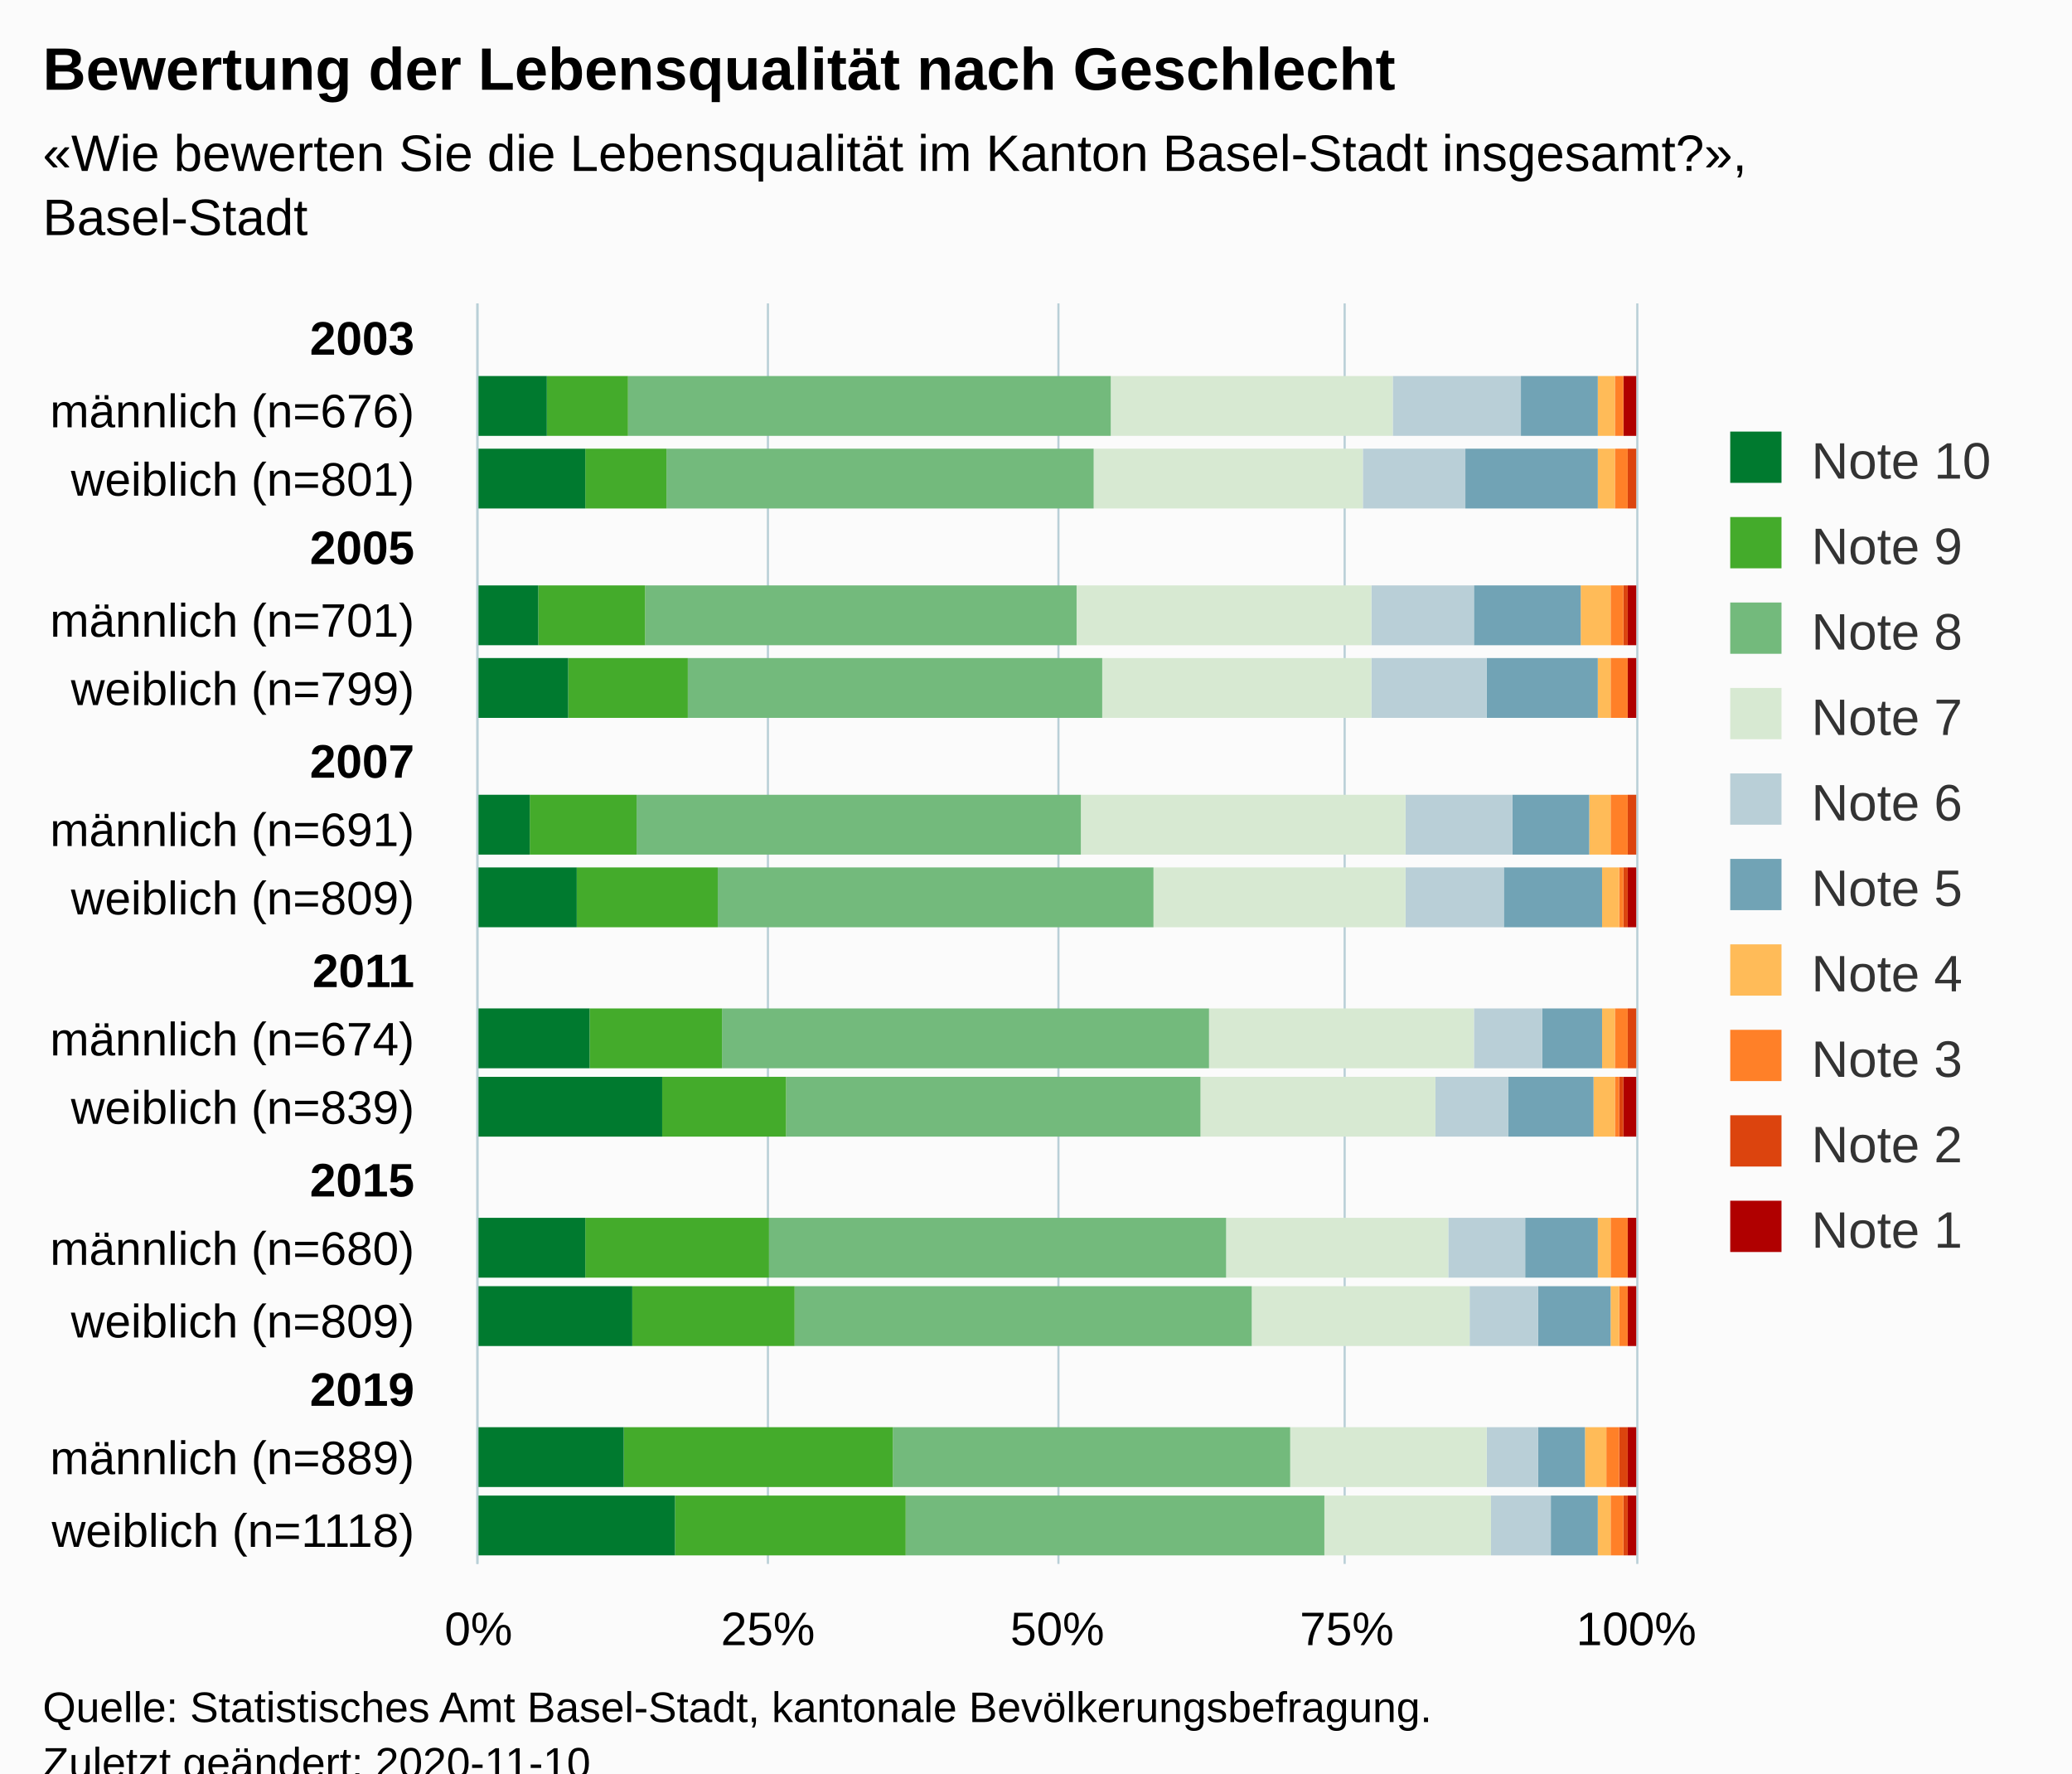
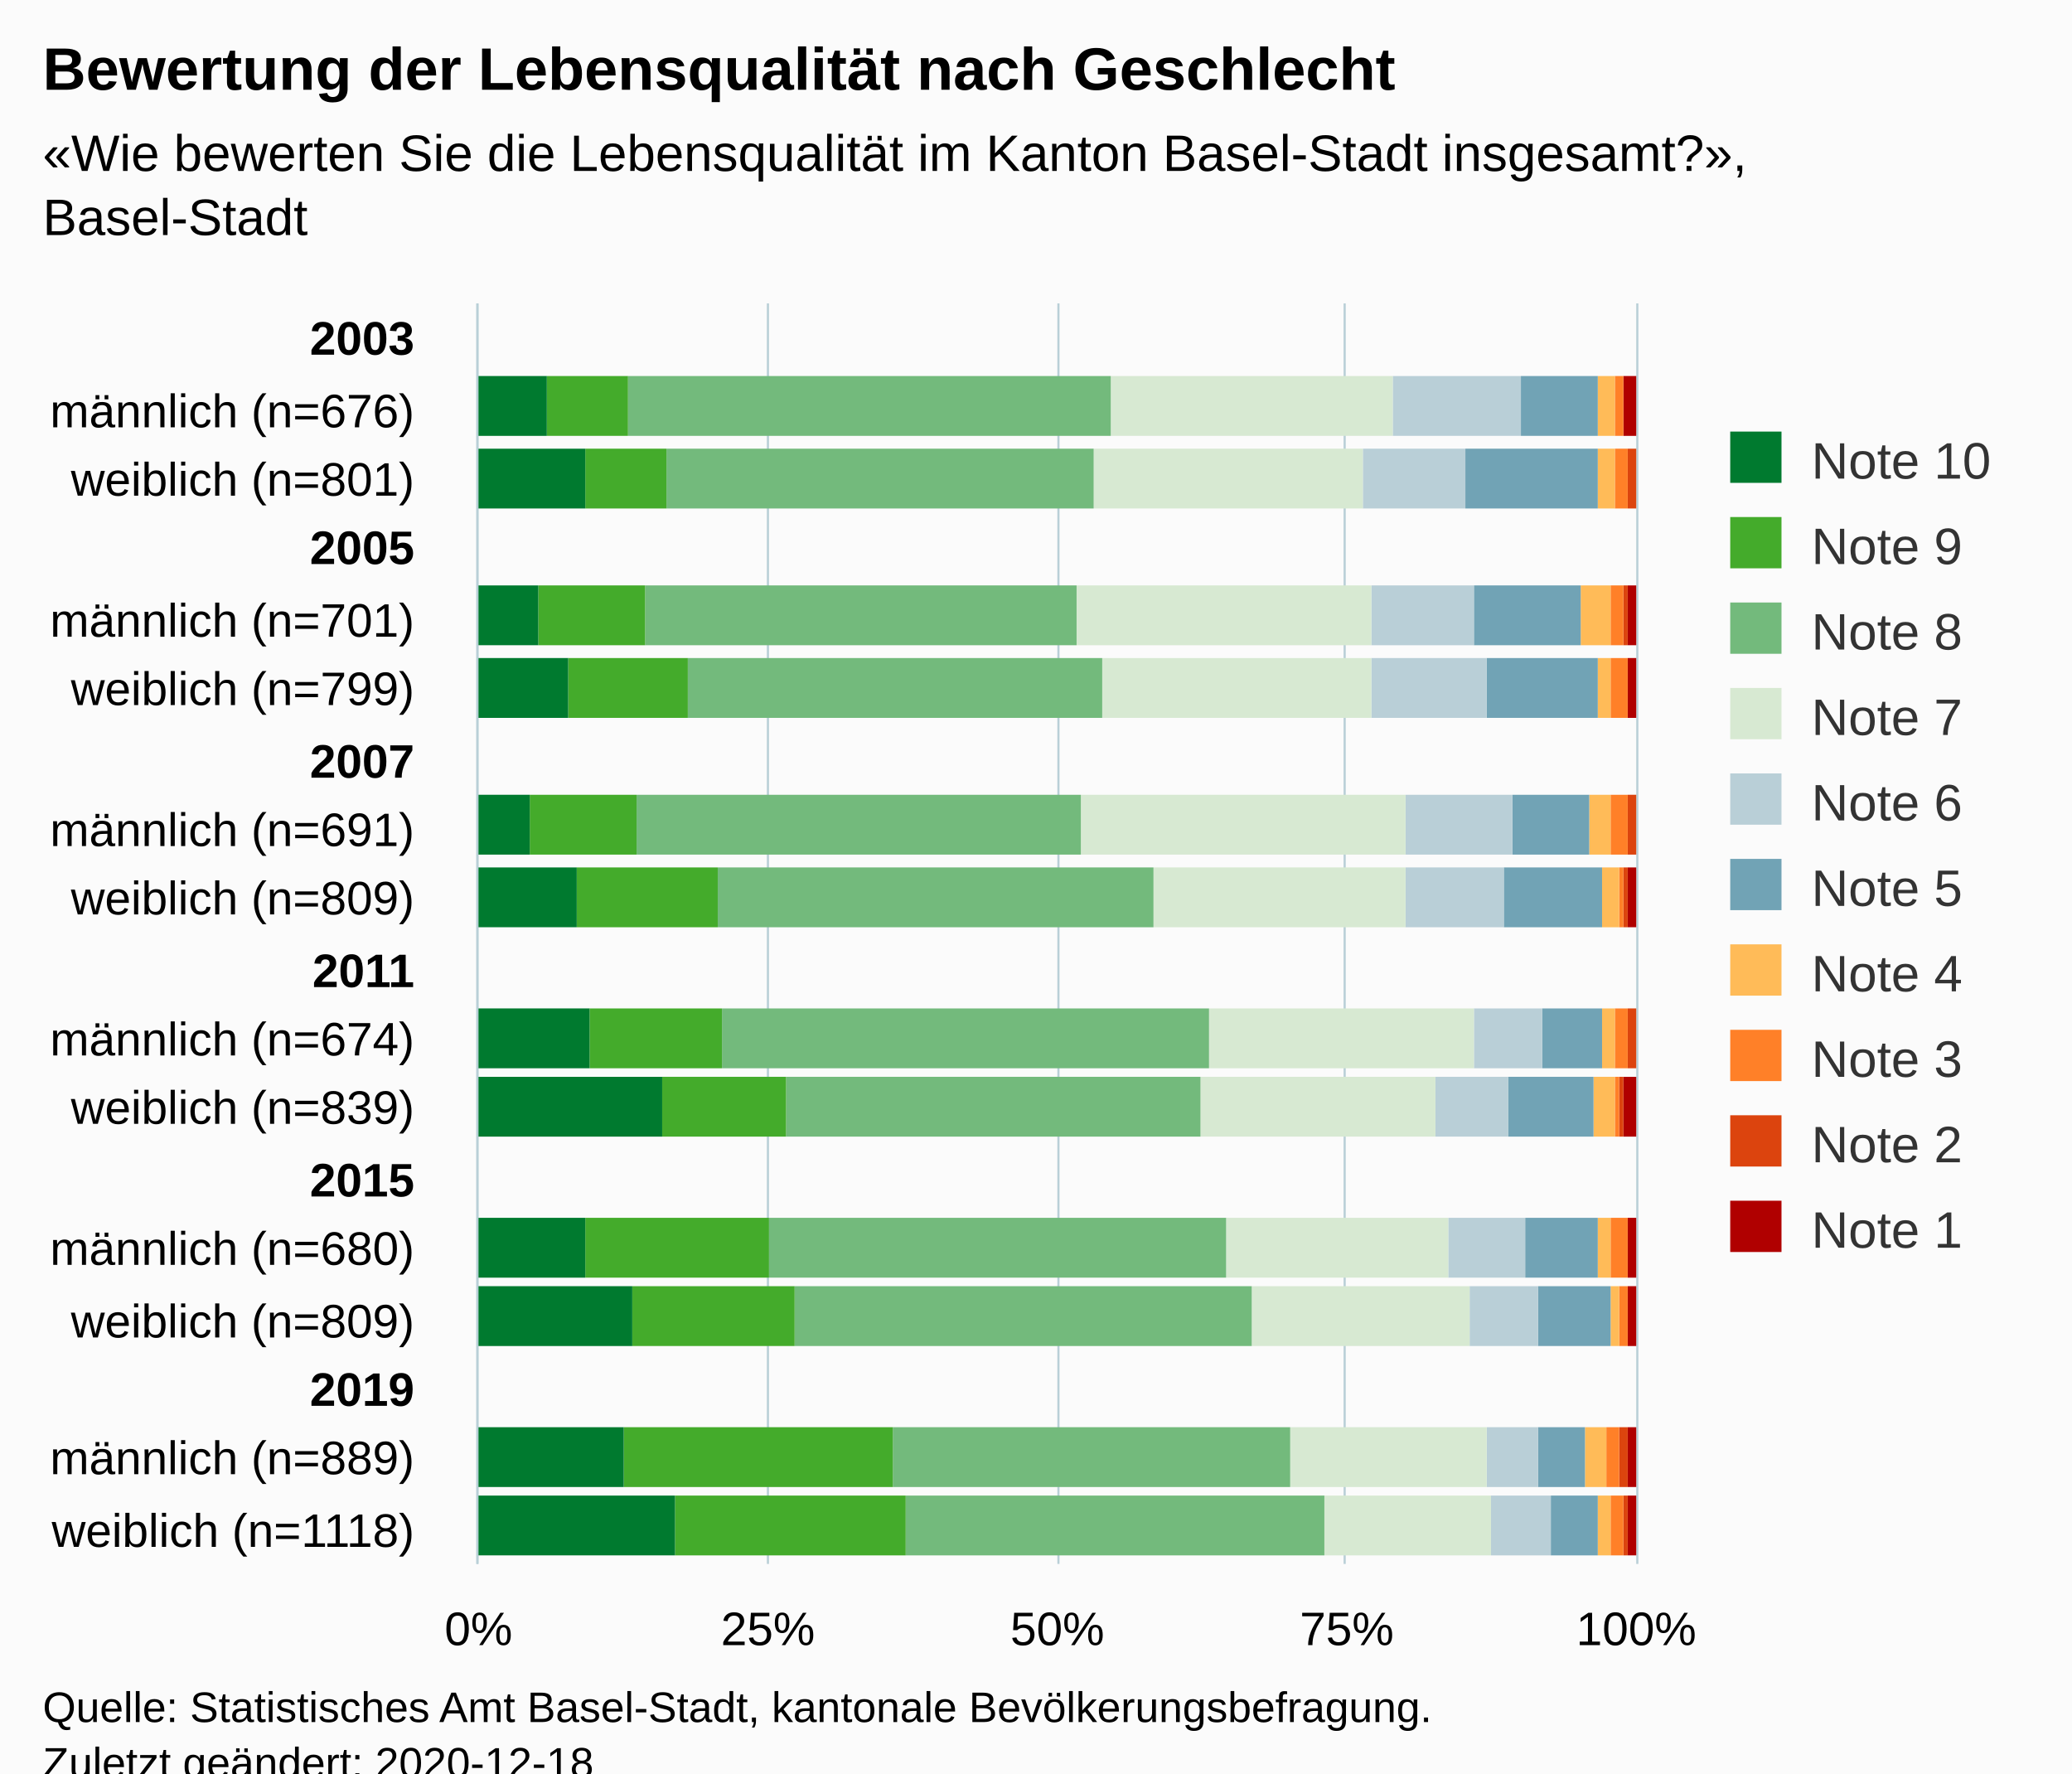
<svg xmlns="http://www.w3.org/2000/svg" version="1.1" class="highcharts-root" style="font-family:Arial;font-size:12px;" viewBox="0 0 485 415">
  <defs>
-     <clipPath id="highcharts-7lrhgn8-186-">
+     <clipPath id="highcharts-83kdigr-186-">
      <rect x="0" y="0" width="295" height="271" fill="none" />
    </clipPath>
-     <clipPath id="highcharts-7lrhgn8-205-">
+     <clipPath id="highcharts-83kdigr-205-">
      <rect x="0" y="0" width="295" height="271" fill="none" />
    </clipPath>
  </defs>
  <rect fill="#fbfbfb" class="highcharts-background" x="0" y="0" width="485" height="428" rx="0" ry="0" />
  <rect fill="none" class="highcharts-plot-background" x="112" y="71" width="271" height="295" />
  <g class="highcharts-pane-group" data-z-index="0" />
  <g class="highcharts-grid highcharts-xaxis-grid" data-z-index="1">
    <path fill="none" data-z-index="1" class="highcharts-grid-line" d="M 112 87.5 L 383 87.5" opacity="1" />
    <path fill="none" data-z-index="1" class="highcharts-grid-line" d="M 112 104.5 L 383 104.5" opacity="1" />
    <path fill="none" data-z-index="1" class="highcharts-grid-line" d="M 112 120.5 L 383 120.5" opacity="1" />
    <path fill="none" data-z-index="1" class="highcharts-grid-line" d="M 112 137.5 L 383 137.5" opacity="1" />
    <path fill="none" data-z-index="1" class="highcharts-grid-line" d="M 112 153.5 L 383 153.5" opacity="1" />
    <path fill="none" data-z-index="1" class="highcharts-grid-line" d="M 112 169.5 L 383 169.5" opacity="1" />
    <path fill="none" data-z-index="1" class="highcharts-grid-line" d="M 112 186.5 L 383 186.5" opacity="1" />
    <path fill="none" data-z-index="1" class="highcharts-grid-line" d="M 112 202.5 L 383 202.5" opacity="1" />
    <path fill="none" data-z-index="1" class="highcharts-grid-line" d="M 112 219.5 L 383 219.5" opacity="1" />
    <path fill="none" data-z-index="1" class="highcharts-grid-line" d="M 112 235.5 L 383 235.5" opacity="1" />
    <path fill="none" data-z-index="1" class="highcharts-grid-line" d="M 112 251.5 L 383 251.5" opacity="1" />
    <path fill="none" data-z-index="1" class="highcharts-grid-line" d="M 112 268.5 L 383 268.5" opacity="1" />
    <path fill="none" data-z-index="1" class="highcharts-grid-line" d="M 112 284.5 L 383 284.5" opacity="1" />
    <path fill="none" data-z-index="1" class="highcharts-grid-line" d="M 112 300.5 L 383 300.5" opacity="1" />
    <path fill="none" data-z-index="1" class="highcharts-grid-line" d="M 112 317.5 L 383 317.5" opacity="1" />
    <path fill="none" data-z-index="1" class="highcharts-grid-line" d="M 112 333.5 L 383 333.5" opacity="1" />
    <path fill="none" data-z-index="1" class="highcharts-grid-line" d="M 112 350.5 L 383 350.5" opacity="1" />
    <path fill="none" data-z-index="1" class="highcharts-grid-line" d="M 112 366.5 L 383 366.5" opacity="1" />
    <path fill="none" data-z-index="1" class="highcharts-grid-line" d="M 112 71.5 L 383 71.5" opacity="1" />
  </g>
  <g class="highcharts-grid highcharts-yaxis-grid" data-z-index="1">
    <path fill="none" stroke="#B9CFD7" stroke-width="0.5" data-z-index="1" class="highcharts-grid-line" d="M 111.75 71 L 111.75 366" opacity="1" />
    <path fill="none" stroke="#B9CFD7" stroke-width="0.5" data-z-index="1" class="highcharts-grid-line" d="M 179.75 71 L 179.75 366" opacity="1" />
    <path fill="none" stroke="#B9CFD7" stroke-width="0.5" data-z-index="1" class="highcharts-grid-line" d="M 247.75 71 L 247.75 366" opacity="1" />
    <path fill="none" stroke="#B9CFD7" stroke-width="0.5" data-z-index="1" class="highcharts-grid-line" d="M 314.75 71 L 314.75 366" opacity="1" />
    <path fill="none" stroke="#B9CFD7" stroke-width="0.5" data-z-index="1" class="highcharts-grid-line" d="M 383.25 71 L 383.25 366" opacity="1" />
  </g>
  <rect fill="none" class="highcharts-plot-border" data-z-index="1" x="112" y="71" width="271" height="295" />
  <g class="highcharts-axis highcharts-xaxis" data-z-index="2">
    <path fill="none" class="highcharts-axis-line" stroke="#B9CFD7" stroke-width="0.5" data-z-index="7" d="M 111.75 71 L 111.75 366" />
  </g>
  <g class="highcharts-axis highcharts-yaxis" data-z-index="2">
    <path fill="none" class="highcharts-axis-line" data-z-index="7" d="M 112 366 L 383 366" />
  </g>
  <g class="highcharts-series-group" data-z-index="3">
-     <g class="highcharts-series highcharts-series-0 highcharts-column-series" data-z-index="0.1" opacity="1" transform="translate(383,366) rotate(90) scale(-1,1) scale(1 1)" clip-path="url(#highcharts-7lrhgn8-205-)">
+     <g class="highcharts-series highcharts-series-0 highcharts-column-series" data-z-index="0.1" opacity="1" transform="translate(383,366) rotate(90) scale(-1,1) scale(1 1)" clip-path="url(#highcharts-83kdigr-205-)">
      <rect x="264" y="0" width="14" height="3" fill="#b00000" opacity="1" class="highcharts-point" />
      <rect x="247" y="1" width="14" height="0" fill="#b00000" opacity="1" class="highcharts-point" />
      <rect x="215" y="0" width="14" height="2" fill="#b00000" opacity="1" class="highcharts-point" />
      <rect x="198" y="0" width="14" height="2" fill="#b00000" opacity="1" class="highcharts-point" />
      <rect x="166" y="1" width="14" height="0" fill="#b00000" opacity="1" class="highcharts-point" />
      <rect x="149" y="0" width="14" height="2" fill="#b00000" opacity="1" class="highcharts-point" />
      <rect x="116" y="1" width="14" height="0" fill="#b00000" opacity="1" class="highcharts-point" />
      <rect x="100" y="0" width="14" height="3" fill="#b00000" opacity="1" class="highcharts-point" />
      <rect x="67" y="0" width="14" height="2" fill="#b00000" opacity="1" class="highcharts-point" />
      <rect x="51" y="0" width="14" height="2" fill="#b00000" opacity="1" class="highcharts-point" />
      <rect x="18" y="0" width="14" height="2" fill="#b00000" opacity="1" class="highcharts-point" />
      <rect x="2" y="0" width="14" height="2" fill="#b00000" opacity="1" class="highcharts-point" />
    </g>
    <g class="highcharts-markers highcharts-series-0 highcharts-column-series" data-z-index="0.1" opacity="1" transform="translate(383,366) rotate(90) scale(-1,1) scale(1 1)" clip-path="none" />
-     <g class="highcharts-series highcharts-series-1 highcharts-column-series" data-z-index="0.1" opacity="1" transform="translate(383,366) rotate(90) scale(-1,1) scale(1 1)" clip-path="url(#highcharts-7lrhgn8-205-)">
+     <g class="highcharts-series highcharts-series-1 highcharts-column-series" data-z-index="0.1" opacity="1" transform="translate(383,366) rotate(90) scale(-1,1) scale(1 1)" clip-path="url(#highcharts-83kdigr-205-)">
      <rect x="264" y="3" width="14" height="0" fill="#dc440e" opacity="1" class="highcharts-point" />
      <rect x="247" y="0" width="14" height="2" fill="#dc440e" opacity="1" class="highcharts-point" />
      <rect x="215" y="2" width="14" height="1" fill="#dc440e" opacity="1" class="highcharts-point" />
      <rect x="198" y="2" width="14" height="0" fill="#dc440e" opacity="1" class="highcharts-point" />
      <rect x="166" y="0" width="14" height="2" fill="#dc440e" opacity="1" class="highcharts-point" />
      <rect x="149" y="2" width="14" height="1" fill="#dc440e" opacity="1" class="highcharts-point" />
      <rect x="116" y="0" width="14" height="2" fill="#dc440e" opacity="1" class="highcharts-point" />
      <rect x="100" y="3" width="14" height="1" fill="#dc440e" opacity="1" class="highcharts-point" />
      <rect x="67" y="2" width="14" height="0" fill="#dc440e" opacity="1" class="highcharts-point" />
      <rect x="51" y="2" width="14" height="0" fill="#dc440e" opacity="1" class="highcharts-point" />
      <rect x="18" y="2" width="14" height="2" fill="#dc440e" opacity="1" class="highcharts-point" />
      <rect x="2" y="2" width="14" height="1" fill="#dc440e" opacity="1" class="highcharts-point" />
    </g>
    <g class="highcharts-markers highcharts-series-1 highcharts-column-series" data-z-index="0.1" opacity="1" transform="translate(383,366) rotate(90) scale(-1,1) scale(1 1)" clip-path="none" />
-     <g class="highcharts-series highcharts-series-2 highcharts-column-series" data-z-index="0.1" opacity="1" transform="translate(383,366) rotate(90) scale(-1,1) scale(1 1)" clip-path="url(#highcharts-7lrhgn8-205-)">
+     <g class="highcharts-series highcharts-series-2 highcharts-column-series" data-z-index="0.1" opacity="1" transform="translate(383,366) rotate(90) scale(-1,1) scale(1 1)" clip-path="url(#highcharts-83kdigr-205-)">
      <rect x="264" y="3" width="14" height="2" fill="#ff8028" opacity="1" class="highcharts-point" />
      <rect x="247" y="2" width="14" height="3" fill="#ff8028" opacity="1" class="highcharts-point" />
      <rect x="215" y="3" width="14" height="3" fill="#ff8028" opacity="1" class="highcharts-point" />
      <rect x="198" y="2" width="14" height="4" fill="#ff8028" opacity="1" class="highcharts-point" />
      <rect x="166" y="2" width="14" height="4" fill="#ff8028" opacity="1" class="highcharts-point" />
      <rect x="149" y="3" width="14" height="1" fill="#ff8028" opacity="1" class="highcharts-point" />
      <rect x="116" y="2" width="14" height="3" fill="#ff8028" opacity="1" class="highcharts-point" />
      <rect x="100" y="4" width="14" height="1" fill="#ff8028" opacity="1" class="highcharts-point" />
      <rect x="67" y="2" width="14" height="4" fill="#ff8028" opacity="1" class="highcharts-point" />
      <rect x="51" y="2" width="14" height="2" fill="#ff8028" opacity="1" class="highcharts-point" />
      <rect x="18" y="4" width="14" height="3" fill="#ff8028" opacity="1" class="highcharts-point" />
      <rect x="2" y="3" width="14" height="3" fill="#ff8028" opacity="1" class="highcharts-point" />
    </g>
    <g class="highcharts-markers highcharts-series-2 highcharts-column-series" data-z-index="0.1" opacity="1" transform="translate(383,366) rotate(90) scale(-1,1) scale(1 1)" clip-path="none" />
-     <g class="highcharts-series highcharts-series-3 highcharts-column-series" data-z-index="0.1" opacity="1" transform="translate(383,366) rotate(90) scale(-1,1) scale(1 1)" clip-path="url(#highcharts-7lrhgn8-205-)">
+     <g class="highcharts-series highcharts-series-3 highcharts-column-series" data-z-index="0.1" opacity="1" transform="translate(383,366) rotate(90) scale(-1,1) scale(1 1)" clip-path="url(#highcharts-83kdigr-205-)">
      <rect x="264" y="5" width="14" height="4" fill="#ffbb58" opacity="1" class="highcharts-point" />
      <rect x="247" y="5" width="14" height="4" fill="#ffbb58" opacity="1" class="highcharts-point" />
      <rect x="215" y="6" width="14" height="7" fill="#ffbb58" opacity="1" class="highcharts-point" />
      <rect x="198" y="6" width="14" height="3" fill="#ffbb58" opacity="1" class="highcharts-point" />
      <rect x="166" y="6" width="14" height="5" fill="#ffbb58" opacity="1" class="highcharts-point" />
      <rect x="149" y="4" width="14" height="4" fill="#ffbb58" opacity="1" class="highcharts-point" />
      <rect x="116" y="5" width="14" height="3" fill="#ffbb58" opacity="1" class="highcharts-point" />
      <rect x="100" y="5" width="14" height="5" fill="#ffbb58" opacity="1" class="highcharts-point" />
      <rect x="67" y="6" width="14" height="3" fill="#ffbb58" opacity="1" class="highcharts-point" />
      <rect x="51" y="4" width="14" height="2" fill="#ffbb58" opacity="1" class="highcharts-point" />
      <rect x="18" y="7" width="14" height="5" fill="#ffbb58" opacity="1" class="highcharts-point" />
      <rect x="2" y="6" width="14" height="3" fill="#ffbb58" opacity="1" class="highcharts-point" />
    </g>
    <g class="highcharts-markers highcharts-series-3 highcharts-column-series" data-z-index="0.1" opacity="1" transform="translate(383,366) rotate(90) scale(-1,1) scale(1 1)" clip-path="none" />
-     <g class="highcharts-series highcharts-series-4 highcharts-column-series" data-z-index="0.1" opacity="1" transform="translate(383,366) rotate(90) scale(-1,1) scale(1 1)" clip-path="url(#highcharts-7lrhgn8-205-)">
+     <g class="highcharts-series highcharts-series-4 highcharts-column-series" data-z-index="0.1" opacity="1" transform="translate(383,366) rotate(90) scale(-1,1) scale(1 1)" clip-path="url(#highcharts-83kdigr-205-)">
      <rect x="264" y="9" width="14" height="18" fill="#71a3b5" opacity="1" class="highcharts-point" />
      <rect x="247" y="9" width="14" height="31" fill="#71a3b5" opacity="1" class="highcharts-point" />
      <rect x="215" y="13" width="14" height="25" fill="#71a3b5" opacity="1" class="highcharts-point" />
      <rect x="198" y="9" width="14" height="26" fill="#71a3b5" opacity="1" class="highcharts-point" />
      <rect x="166" y="11" width="14" height="18" fill="#71a3b5" opacity="1" class="highcharts-point" />
      <rect x="149" y="8" width="14" height="23" fill="#71a3b5" opacity="1" class="highcharts-point" />
      <rect x="116" y="8" width="14" height="14" fill="#71a3b5" opacity="1" class="highcharts-point" />
      <rect x="100" y="10" width="14" height="20" fill="#71a3b5" opacity="1" class="highcharts-point" />
      <rect x="67" y="9" width="14" height="17" fill="#71a3b5" opacity="1" class="highcharts-point" />
      <rect x="51" y="6" width="14" height="17" fill="#71a3b5" opacity="1" class="highcharts-point" />
      <rect x="18" y="12" width="14" height="11" fill="#71a3b5" opacity="1" class="highcharts-point" />
      <rect x="2" y="9" width="14" height="11" fill="#71a3b5" opacity="1" class="highcharts-point" />
    </g>
    <g class="highcharts-markers highcharts-series-4 highcharts-column-series" data-z-index="0.1" opacity="1" transform="translate(383,366) rotate(90) scale(-1,1) scale(1 1)" clip-path="none" />
-     <g class="highcharts-series highcharts-series-5 highcharts-column-series" data-z-index="0.1" opacity="1" transform="translate(383,366) rotate(90) scale(-1,1) scale(1 1)" clip-path="url(#highcharts-7lrhgn8-205-)">
+     <g class="highcharts-series highcharts-series-5 highcharts-column-series" data-z-index="0.1" opacity="1" transform="translate(383,366) rotate(90) scale(-1,1) scale(1 1)" clip-path="url(#highcharts-83kdigr-205-)">
      <rect x="264" y="27" width="14" height="30" fill="#b9cfd7" opacity="1" class="highcharts-point" />
      <rect x="247" y="40" width="14" height="24" fill="#b9cfd7" opacity="1" class="highcharts-point" />
      <rect x="215" y="38" width="14" height="24" fill="#b9cfd7" opacity="1" class="highcharts-point" />
      <rect x="198" y="35" width="14" height="27" fill="#b9cfd7" opacity="1" class="highcharts-point" />
      <rect x="166" y="29" width="14" height="25" fill="#b9cfd7" opacity="1" class="highcharts-point" />
      <rect x="149" y="31" width="14" height="23" fill="#b9cfd7" opacity="1" class="highcharts-point" />
      <rect x="116" y="22" width="14" height="16" fill="#b9cfd7" opacity="1" class="highcharts-point" />
      <rect x="100" y="30" width="14" height="17" fill="#b9cfd7" opacity="1" class="highcharts-point" />
      <rect x="67" y="26" width="14" height="18" fill="#b9cfd7" opacity="1" class="highcharts-point" />
      <rect x="51" y="23" width="14" height="16" fill="#b9cfd7" opacity="1" class="highcharts-point" />
      <rect x="18" y="23" width="14" height="12" fill="#b9cfd7" opacity="1" class="highcharts-point" />
      <rect x="2" y="20" width="14" height="14" fill="#b9cfd7" opacity="1" class="highcharts-point" />
    </g>
    <g class="highcharts-markers highcharts-series-5 highcharts-column-series" data-z-index="0.1" opacity="1" transform="translate(383,366) rotate(90) scale(-1,1) scale(1 1)" clip-path="none" />
-     <g class="highcharts-series highcharts-series-6 highcharts-column-series" data-z-index="0.1" opacity="1" transform="translate(383,366) rotate(90) scale(-1,1) scale(1 1)" clip-path="url(#highcharts-7lrhgn8-205-)">
+     <g class="highcharts-series highcharts-series-6 highcharts-column-series" data-z-index="0.1" opacity="1" transform="translate(383,366) rotate(90) scale(-1,1) scale(1 1)" clip-path="url(#highcharts-83kdigr-205-)">
      <rect x="264" y="57" width="14" height="66" fill="#d7e9d2" opacity="1" class="highcharts-point" />
      <rect x="247" y="64" width="14" height="63" fill="#d7e9d2" opacity="1" class="highcharts-point" />
      <rect x="215" y="62" width="14" height="69" fill="#d7e9d2" opacity="1" class="highcharts-point" />
      <rect x="198" y="62" width="14" height="63" fill="#d7e9d2" opacity="1" class="highcharts-point" />
      <rect x="166" y="54" width="14" height="76" fill="#d7e9d2" opacity="1" class="highcharts-point" />
      <rect x="149" y="54" width="14" height="59" fill="#d7e9d2" opacity="1" class="highcharts-point" />
      <rect x="116" y="38" width="14" height="62" fill="#d7e9d2" opacity="1" class="highcharts-point" />
      <rect x="100" y="47" width="14" height="55" fill="#d7e9d2" opacity="1" class="highcharts-point" />
      <rect x="67" y="44" width="14" height="52" fill="#d7e9d2" opacity="1" class="highcharts-point" />
      <rect x="51" y="39" width="14" height="51" fill="#d7e9d2" opacity="1" class="highcharts-point" />
      <rect x="18" y="35" width="14" height="46" fill="#d7e9d2" opacity="1" class="highcharts-point" />
      <rect x="2" y="34" width="14" height="39" fill="#d7e9d2" opacity="1" class="highcharts-point" />
    </g>
    <g class="highcharts-markers highcharts-series-6 highcharts-column-series" data-z-index="0.1" opacity="1" transform="translate(383,366) rotate(90) scale(-1,1) scale(1 1)" clip-path="none" />
-     <g class="highcharts-series highcharts-series-7 highcharts-column-series" data-z-index="0.1" opacity="1" transform="translate(383,366) rotate(90) scale(-1,1) scale(1 1)" clip-path="url(#highcharts-7lrhgn8-205-)">
+     <g class="highcharts-series highcharts-series-7 highcharts-column-series" data-z-index="0.1" opacity="1" transform="translate(383,366) rotate(90) scale(-1,1) scale(1 1)" clip-path="url(#highcharts-83kdigr-205-)">
      <rect x="264" y="123" width="14" height="113" fill="#73ba7c" opacity="1" class="highcharts-point" />
      <rect x="247" y="127" width="14" height="100" fill="#73ba7c" opacity="1" class="highcharts-point" />
      <rect x="215" y="131" width="14" height="101" fill="#73ba7c" opacity="1" class="highcharts-point" />
      <rect x="198" y="125" width="14" height="97" fill="#73ba7c" opacity="1" class="highcharts-point" />
      <rect x="166" y="130" width="14" height="104" fill="#73ba7c" opacity="1" class="highcharts-point" />
      <rect x="149" y="113" width="14" height="102" fill="#73ba7c" opacity="1" class="highcharts-point" />
      <rect x="116" y="100" width="14" height="114" fill="#73ba7c" opacity="1" class="highcharts-point" />
      <rect x="100" y="102" width="14" height="97" fill="#73ba7c" opacity="1" class="highcharts-point" />
      <rect x="67" y="96" width="14" height="107" fill="#73ba7c" opacity="1" class="highcharts-point" />
      <rect x="51" y="90" width="14" height="107" fill="#73ba7c" opacity="1" class="highcharts-point" />
      <rect x="18" y="81" width="14" height="93" fill="#73ba7c" opacity="1" class="highcharts-point" />
      <rect x="2" y="73" width="14" height="98" fill="#73ba7c" opacity="1" class="highcharts-point" />
    </g>
    <g class="highcharts-markers highcharts-series-7 highcharts-column-series" data-z-index="0.1" opacity="1" transform="translate(383,366) rotate(90) scale(-1,1) scale(1 1)" clip-path="none" />
-     <g class="highcharts-series highcharts-series-8 highcharts-column-series" data-z-index="0.1" opacity="1" transform="translate(383,366) rotate(90) scale(-1,1) scale(1 1)" clip-path="url(#highcharts-7lrhgn8-205-)">
+     <g class="highcharts-series highcharts-series-8 highcharts-column-series" data-z-index="0.1" opacity="1" transform="translate(383,366) rotate(90) scale(-1,1) scale(1 1)" clip-path="url(#highcharts-83kdigr-205-)">
      <rect x="264" y="236" width="14" height="19" fill="#44ab2b" opacity="1" class="highcharts-point" />
      <rect x="247" y="227" width="14" height="19" fill="#44ab2b" opacity="1" class="highcharts-point" />
      <rect x="215" y="232" width="14" height="25" fill="#44ab2b" opacity="1" class="highcharts-point" />
      <rect x="198" y="222" width="14" height="28" fill="#44ab2b" opacity="1" class="highcharts-point" />
      <rect x="166" y="234" width="14" height="25" fill="#44ab2b" opacity="1" class="highcharts-point" />
      <rect x="149" y="215" width="14" height="33" fill="#44ab2b" opacity="1" class="highcharts-point" />
      <rect x="116" y="214" width="14" height="31" fill="#44ab2b" opacity="1" class="highcharts-point" />
      <rect x="100" y="199" width="14" height="29" fill="#44ab2b" opacity="1" class="highcharts-point" />
      <rect x="67" y="203" width="14" height="43" fill="#44ab2b" opacity="1" class="highcharts-point" />
      <rect x="51" y="197" width="14" height="38" fill="#44ab2b" opacity="1" class="highcharts-point" />
      <rect x="18" y="174" width="14" height="63" fill="#44ab2b" opacity="1" class="highcharts-point" />
      <rect x="2" y="171" width="14" height="54" fill="#44ab2b" opacity="1" class="highcharts-point" />
    </g>
    <g class="highcharts-markers highcharts-series-8 highcharts-column-series" data-z-index="0.1" opacity="1" transform="translate(383,366) rotate(90) scale(-1,1) scale(1 1)" clip-path="none" />
-     <g class="highcharts-series highcharts-series-9 highcharts-column-series" data-z-index="0.1" opacity="1" transform="translate(383,366) rotate(90) scale(-1,1) scale(1 1)" clip-path="url(#highcharts-7lrhgn8-205-)">
+     <g class="highcharts-series highcharts-series-9 highcharts-column-series" data-z-index="0.1" opacity="1" transform="translate(383,366) rotate(90) scale(-1,1) scale(1 1)" clip-path="url(#highcharts-83kdigr-205-)">
      <rect x="264" y="255" width="14" height="17" fill="#007a2f" opacity="1" class="highcharts-point" />
      <rect x="247" y="246" width="14" height="26" fill="#007a2f" opacity="1" class="highcharts-point" />
      <rect x="215" y="257" width="14" height="15" fill="#007a2f" opacity="1" class="highcharts-point" />
      <rect x="198" y="250" width="14" height="22" fill="#007a2f" opacity="1" class="highcharts-point" />
      <rect x="166" y="259" width="14" height="13" fill="#007a2f" opacity="1" class="highcharts-point" />
      <rect x="149" y="248" width="14" height="24" fill="#007a2f" opacity="1" class="highcharts-point" />
      <rect x="116" y="245" width="14" height="27" fill="#007a2f" opacity="1" class="highcharts-point" />
      <rect x="100" y="228" width="14" height="44" fill="#007a2f" opacity="1" class="highcharts-point" />
      <rect x="67" y="246" width="14" height="26" fill="#007a2f" opacity="1" class="highcharts-point" />
      <rect x="51" y="235" width="14" height="37" fill="#007a2f" opacity="1" class="highcharts-point" />
      <rect x="18" y="237" width="14" height="35" fill="#007a2f" opacity="1" class="highcharts-point" />
      <rect x="2" y="225" width="14" height="47" fill="#007a2f" opacity="1" class="highcharts-point" />
    </g>
    <g class="highcharts-markers highcharts-series-9 highcharts-column-series" data-z-index="0.1" opacity="1" transform="translate(383,366) rotate(90) scale(-1,1) scale(1 1)" clip-path="none" />
  </g>
  <text x="10" text-anchor="start" class="highcharts-title" data-z-index="4" style="color:#000000;font-size:14px;font-weight:bold;fill:#000000;" y="21">
    <tspan>Bewertung der Lebensqualität nach Geschlecht</tspan>
  </text>
  <text x="10" text-anchor="start" class="highcharts-subtitle" data-z-index="4" style="color:#000000;font-size:12px;fill:#000000;" y="40">
    <tspan>«Wie bewerten Sie die Lebensqualität im Kanton Basel-Stadt insgesamt?»,</tspan>
    <tspan dy="15" x="10">Basel-Stadt</tspan>
  </text>
  <text x="10" text-anchor="start" class="highcharts-caption" data-z-index="4" style="color:#666666;fill:#666666;" y="400" />
  <g class="highcharts-legend" data-z-index="7" transform="translate(395,94)">
    <rect fill="none" class="highcharts-legend-box" rx="0" ry="0" x="0" y="0" width="80" height="211" visibility="visible" />
    <g data-z-index="1">
      <g>
        <g class="highcharts-legend-item highcharts-column-series highcharts-color-undefined highcharts-series-9" data-z-index="1" transform="translate(8,3)">
          <text x="21" style="color:#333333;cursor:pointer;font-size:12px;font-weight:normal;fill:#333333;" text-anchor="start" data-z-index="2" y="15">
            <tspan>Note 10</tspan>
          </text>
          <rect x="2" y="4" width="12" height="12" fill="#007a2f" class="highcharts-point" data-z-index="3" />
        </g>
        <g class="highcharts-legend-item highcharts-column-series highcharts-color-undefined highcharts-series-8" data-z-index="1" transform="translate(8,23)">
          <text x="21" y="15" style="color:#333333;cursor:pointer;font-size:12px;font-weight:normal;fill:#333333;" text-anchor="start" data-z-index="2">
            <tspan>Note 9</tspan>
          </text>
          <rect x="2" y="4" width="12" height="12" fill="#44ab2b" class="highcharts-point" data-z-index="3" />
        </g>
        <g class="highcharts-legend-item highcharts-column-series highcharts-color-undefined highcharts-series-7" data-z-index="1" transform="translate(8,43)">
          <text x="21" y="15" style="color:#333333;cursor:pointer;font-size:12px;font-weight:normal;fill:#333333;" text-anchor="start" data-z-index="2">
            <tspan>Note 8</tspan>
          </text>
          <rect x="2" y="4" width="12" height="12" fill="#73ba7c" class="highcharts-point" data-z-index="3" />
        </g>
        <g class="highcharts-legend-item highcharts-column-series highcharts-color-undefined highcharts-series-6" data-z-index="1" transform="translate(8,63)">
          <text x="21" y="15" style="color:#333333;cursor:pointer;font-size:12px;font-weight:normal;fill:#333333;" text-anchor="start" data-z-index="2">
            <tspan>Note 7</tspan>
          </text>
          <rect x="2" y="4" width="12" height="12" fill="#d7e9d2" class="highcharts-point" data-z-index="3" />
        </g>
        <g class="highcharts-legend-item highcharts-column-series highcharts-color-undefined highcharts-series-5" data-z-index="1" transform="translate(8,83)">
          <text x="21" y="15" style="color:#333333;cursor:pointer;font-size:12px;font-weight:normal;fill:#333333;" text-anchor="start" data-z-index="2">
            <tspan>Note 6</tspan>
          </text>
          <rect x="2" y="4" width="12" height="12" fill="#b9cfd7" class="highcharts-point" data-z-index="3" />
        </g>
        <g class="highcharts-legend-item highcharts-column-series highcharts-color-undefined highcharts-series-4" data-z-index="1" transform="translate(8,103)">
          <text x="21" y="15" style="color:#333333;cursor:pointer;font-size:12px;font-weight:normal;fill:#333333;" text-anchor="start" data-z-index="2">
            <tspan>Note 5</tspan>
          </text>
          <rect x="2" y="4" width="12" height="12" fill="#71a3b5" class="highcharts-point" data-z-index="3" />
        </g>
        <g class="highcharts-legend-item highcharts-column-series highcharts-color-undefined highcharts-series-3" data-z-index="1" transform="translate(8,123)">
          <text x="21" y="15" style="color:#333333;cursor:pointer;font-size:12px;font-weight:normal;fill:#333333;" text-anchor="start" data-z-index="2">
            <tspan>Note 4</tspan>
          </text>
          <rect x="2" y="4" width="12" height="12" fill="#ffbb58" class="highcharts-point" data-z-index="3" />
        </g>
        <g class="highcharts-legend-item highcharts-column-series highcharts-color-undefined highcharts-series-2" data-z-index="1" transform="translate(8,143)">
          <text x="21" y="15" style="color:#333333;cursor:pointer;font-size:12px;font-weight:normal;fill:#333333;" text-anchor="start" data-z-index="2">
            <tspan>Note 3</tspan>
          </text>
          <rect x="2" y="4" width="12" height="12" fill="#ff8028" class="highcharts-point" data-z-index="3" />
        </g>
        <g class="highcharts-legend-item highcharts-column-series highcharts-color-undefined highcharts-series-1" data-z-index="1" transform="translate(8,163)">
          <text x="21" y="15" style="color:#333333;cursor:pointer;font-size:12px;font-weight:normal;fill:#333333;" text-anchor="start" data-z-index="2">
            <tspan>Note 2</tspan>
          </text>
          <rect x="2" y="4" width="12" height="12" fill="#dc440e" class="highcharts-point" data-z-index="3" />
        </g>
        <g class="highcharts-legend-item highcharts-column-series highcharts-color-undefined highcharts-series-0" data-z-index="1" transform="translate(8,183)">
          <text x="21" y="15" style="color:#333333;cursor:pointer;font-size:12px;font-weight:normal;fill:#333333;" text-anchor="start" data-z-index="2">
            <tspan>Note 1</tspan>
          </text>
          <rect x="2" y="4" width="12" height="12" fill="#b00000" class="highcharts-point" data-z-index="3" />
        </g>
      </g>
    </g>
  </g>
  <g class="highcharts-axis-labels highcharts-xaxis-labels" data-z-index="7">
    <text x="97" style="color:#000000;cursor:default;font-size:11px;white-space:nowrap;fill:#000000;" text-anchor="end" transform="translate(0,0)" y="83" opacity="1">
      <tspan style="font-weight:bold">2003</tspan>
    </text>
    <text x="97" style="color:#000000;cursor:default;font-size:11px;white-space:nowrap;fill:#000000;" text-anchor="end" transform="translate(0,0)" y="100" opacity="1">
      <tspan>männlich (n=676)</tspan>
    </text>
    <text x="97" style="color:#000000;cursor:default;font-size:11px;white-space:nowrap;fill:#000000;" text-anchor="end" transform="translate(0,0)" y="116" opacity="1">
      <tspan>weiblich (n=801)</tspan>
    </text>
    <text x="97" style="color:#000000;cursor:default;font-size:11px;white-space:nowrap;fill:#000000;" text-anchor="end" transform="translate(0,0)" y="132" opacity="1">
      <tspan style="font-weight:bold">2005</tspan>
    </text>
    <text x="97" style="color:#000000;cursor:default;font-size:11px;white-space:nowrap;fill:#000000;" text-anchor="end" transform="translate(0,0)" y="149" opacity="1">
      <tspan>männlich (n=701)</tspan>
    </text>
    <text x="97" style="color:#000000;cursor:default;font-size:11px;white-space:nowrap;fill:#000000;" text-anchor="end" transform="translate(0,0)" y="165" opacity="1">
      <tspan>weiblich (n=799)</tspan>
    </text>
    <text x="97" style="color:#000000;cursor:default;font-size:11px;white-space:nowrap;fill:#000000;" text-anchor="end" transform="translate(0,0)" y="182" opacity="1">
      <tspan style="font-weight:bold">2007</tspan>
    </text>
    <text x="97" style="color:#000000;cursor:default;font-size:11px;white-space:nowrap;fill:#000000;" text-anchor="end" transform="translate(0,0)" y="198" opacity="1">
      <tspan>männlich (n=691)</tspan>
    </text>
    <text x="97" style="color:#000000;cursor:default;font-size:11px;white-space:nowrap;fill:#000000;" text-anchor="end" transform="translate(0,0)" y="214" opacity="1">
      <tspan>weiblich (n=809)</tspan>
    </text>
    <text x="97" style="color:#000000;cursor:default;font-size:11px;white-space:nowrap;fill:#000000;" text-anchor="end" transform="translate(0,0)" y="231" opacity="1">
      <tspan style="font-weight:bold">2011</tspan>
    </text>
    <text x="97" style="color:#000000;cursor:default;font-size:11px;white-space:nowrap;fill:#000000;" text-anchor="end" transform="translate(0,0)" y="247" opacity="1">
      <tspan>männlich (n=674)</tspan>
    </text>
    <text x="97" style="color:#000000;cursor:default;font-size:11px;white-space:nowrap;fill:#000000;" text-anchor="end" transform="translate(0,0)" y="263" opacity="1">
      <tspan>weiblich (n=839)</tspan>
    </text>
    <text x="97" style="color:#000000;cursor:default;font-size:11px;white-space:nowrap;fill:#000000;" text-anchor="end" transform="translate(0,0)" y="280" opacity="1">
      <tspan style="font-weight:bold">2015</tspan>
    </text>
    <text x="97" style="color:#000000;cursor:default;font-size:11px;white-space:nowrap;fill:#000000;" text-anchor="end" transform="translate(0,0)" y="296" opacity="1">
      <tspan>männlich (n=680)</tspan>
    </text>
    <text x="97" style="color:#000000;cursor:default;font-size:11px;white-space:nowrap;fill:#000000;" text-anchor="end" transform="translate(0,0)" y="313" opacity="1">
      <tspan>weiblich (n=809)</tspan>
    </text>
    <text x="97" style="color:#000000;cursor:default;font-size:11px;white-space:nowrap;fill:#000000;" text-anchor="end" transform="translate(0,0)" y="329" opacity="1">
      <tspan style="font-weight:bold">2019</tspan>
    </text>
    <text x="97" style="color:#000000;cursor:default;font-size:11px;white-space:nowrap;fill:#000000;" text-anchor="end" transform="translate(0,0)" y="345" opacity="1">
      <tspan>männlich (n=889)</tspan>
    </text>
    <text x="97" style="color:#000000;cursor:default;font-size:11px;white-space:nowrap;fill:#000000;" text-anchor="end" transform="translate(0,0)" y="362" opacity="1">
      <tspan>weiblich (n=1118)</tspan>
    </text>
  </g>
  <g class="highcharts-axis-labels highcharts-yaxis-labels" data-z-index="7">
    <text x="112" style="color:#000000;cursor:default;font-size:11px;white-space:nowrap;fill:#000000;" text-anchor="middle" transform="translate(0,0)" y="385" opacity="1">0%</text>
    <text x="179.75" style="color:#000000;cursor:default;font-size:11px;white-space:nowrap;fill:#000000;" text-anchor="middle" transform="translate(0,0)" y="385" opacity="1">25%</text>
    <text x="247.5" style="color:#000000;cursor:default;font-size:11px;white-space:nowrap;fill:#000000;" text-anchor="middle" transform="translate(0,0)" y="385" opacity="1">50%</text>
    <text x="315.25" style="color:#000000;cursor:default;font-size:11px;white-space:nowrap;fill:#000000;" text-anchor="middle" transform="translate(0,0)" y="385" opacity="1">75%</text>
    <text x="383" style="color:#000000;cursor:default;font-size:11px;white-space:nowrap;fill:#000000;" text-anchor="middle" transform="translate(0,0)" y="385" opacity="1">100%</text>
  </g>
  <text x="10" class="highcharts-credits" text-anchor="start" data-z-index="8" style="cursor:default;color:#000000;font-size:10px;fill:#000000;" y="403">
    <tspan>Quelle: Statistisches Amt Basel-Stadt, kantonale Bevölkerungsbefragung.</tspan>
-     <tspan x="10" dy="13">Zuletzt geändert: 2020-11-10</tspan>
+     <tspan x="10" dy="13">Zuletzt geändert: 2020-12-18</tspan>
  </text>
</svg>
